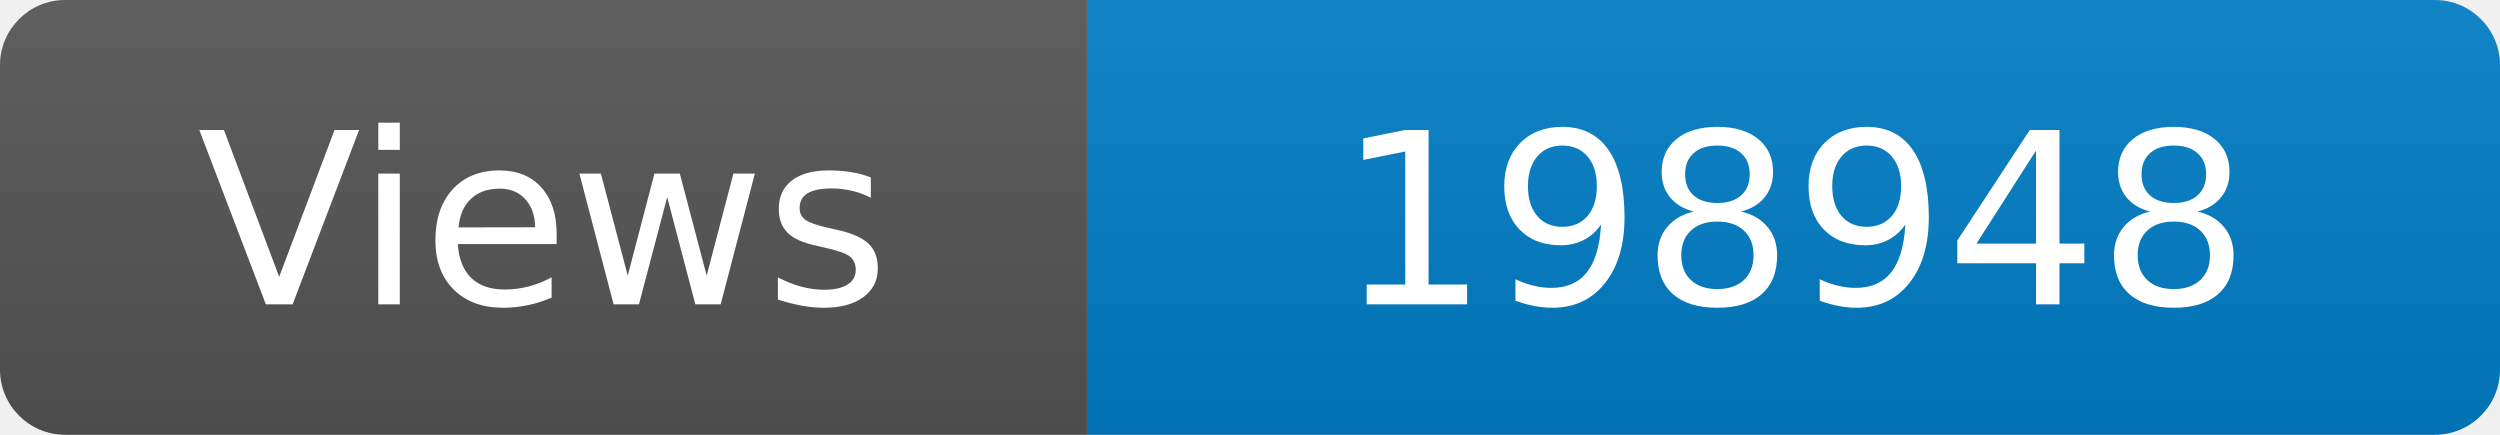
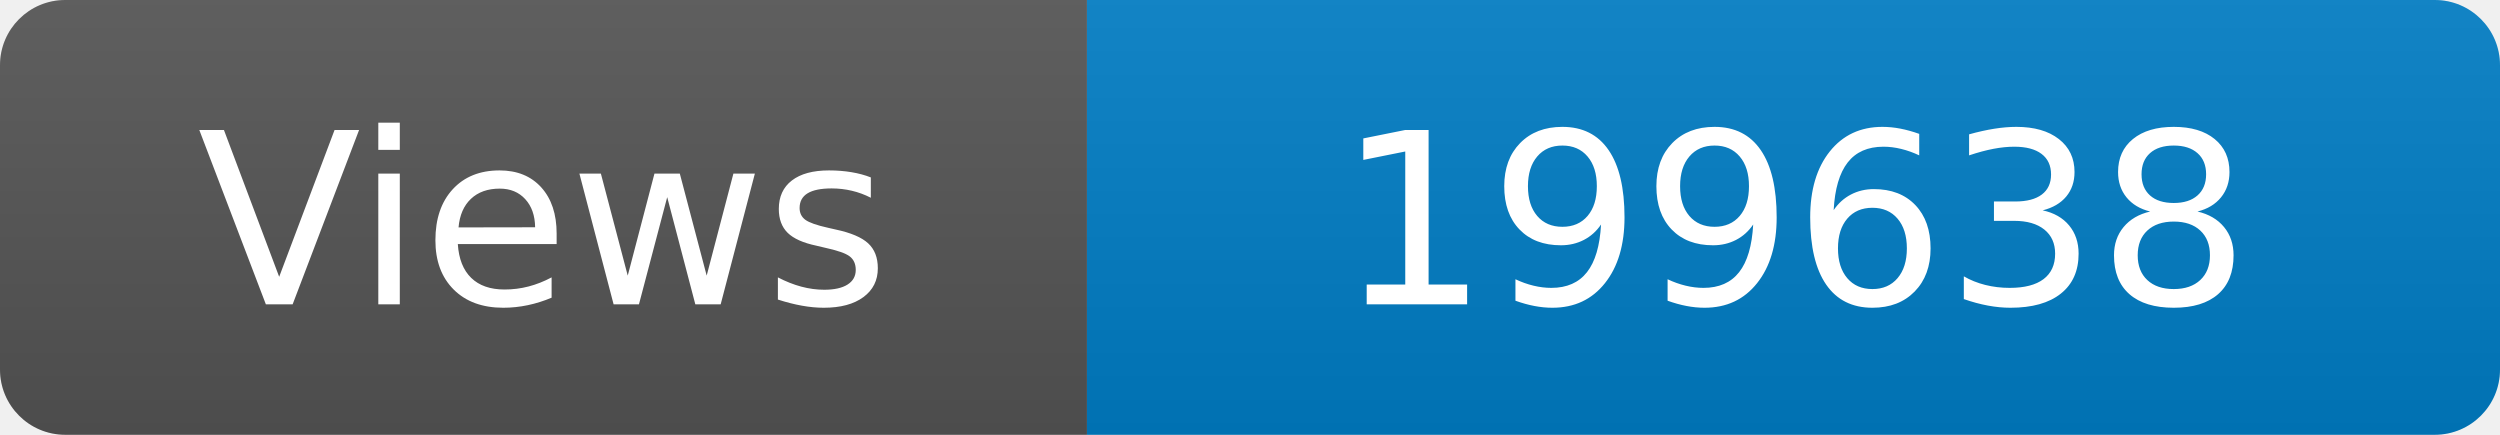
<svg xmlns="http://www.w3.org/2000/svg" width="115" height="20" role="img" aria-label="Maintained?: yes">
  <linearGradient id="s" x2="0" y2="100%">
    <stop offset="0" stop-color="#bbb" stop-opacity=".1" />
    <stop offset="1" stop-opacity=".1" />
  </linearGradient>
  <clipPath id="r">
    <rect width="115" height="20" rx="3" fill="#fff" />
  </clipPath>
  <g clip-path="url(#r)">
    <rect width="50" height="20" fill="#555" />
    <rect x="50" width="160" height="20" fill="#007ec6" />
    <rect width="115" height="20" fill="url(#s)" />
  </g>
  <g fill="#fff" text-anchor="middle" font-family="Verdana,Geneva,DejaVu Sans,sans-serif" font-size="110">
    <text x="250" y="140" transform="scale(.1)" fill="#fff">Views</text>
-     <text x="825" y="140" transform="scale(.1)" fill="#fff">198948</text>
+     <text x="825" y="140" transform="scale(.1)" fill="#fff">199638</text>
  </g>
</svg>
